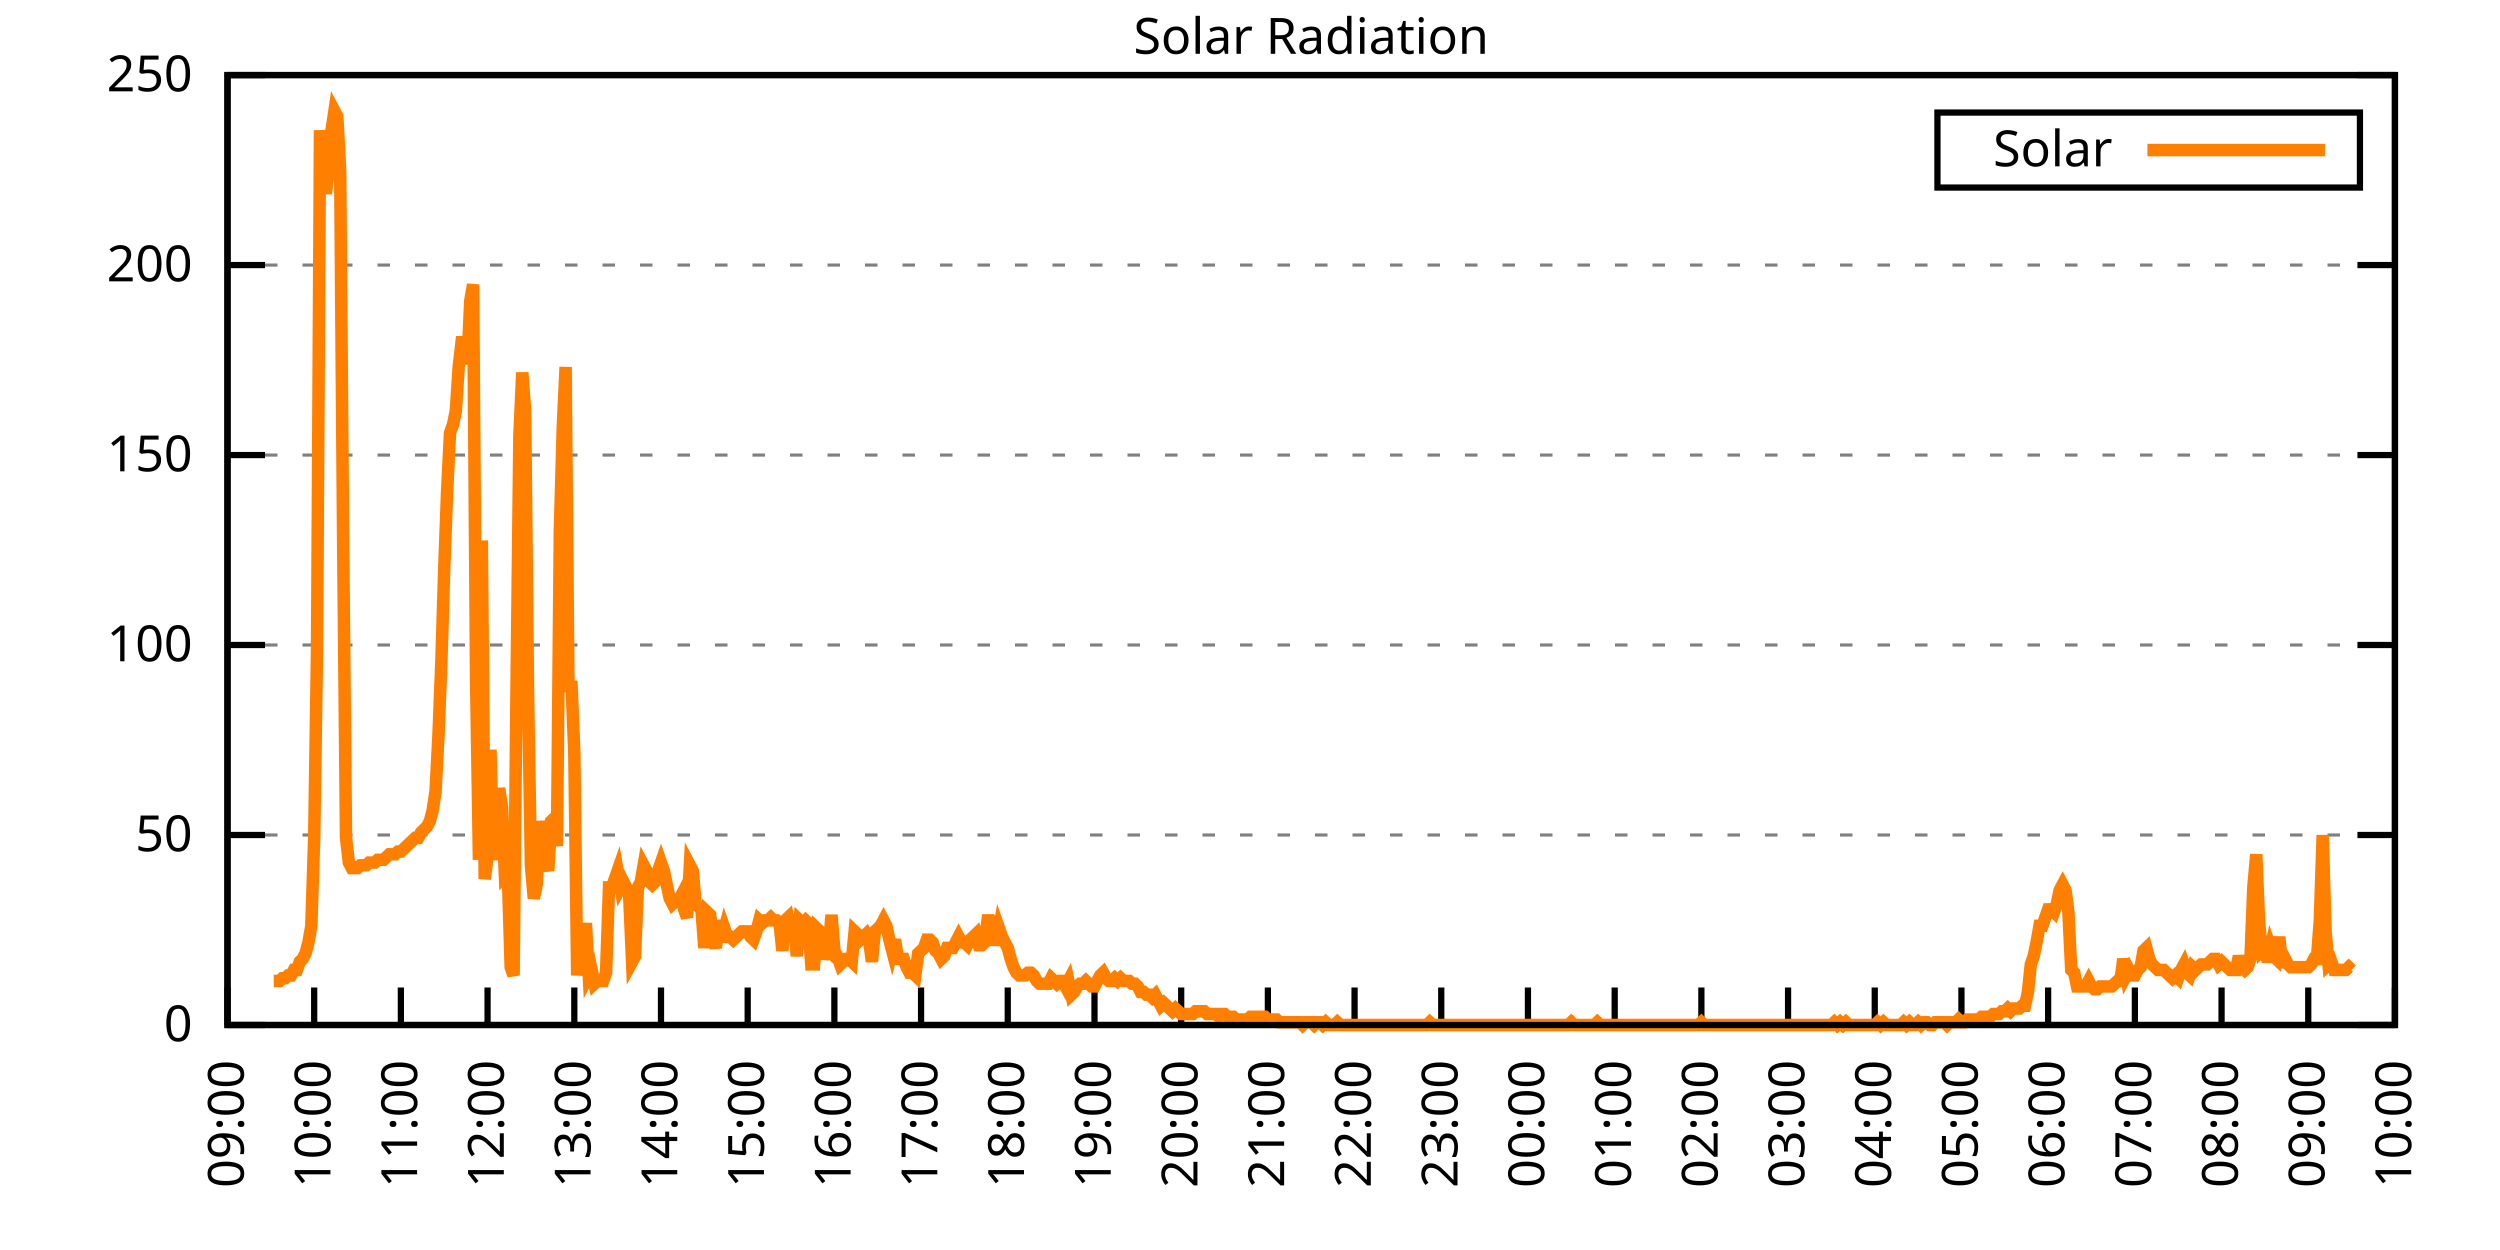
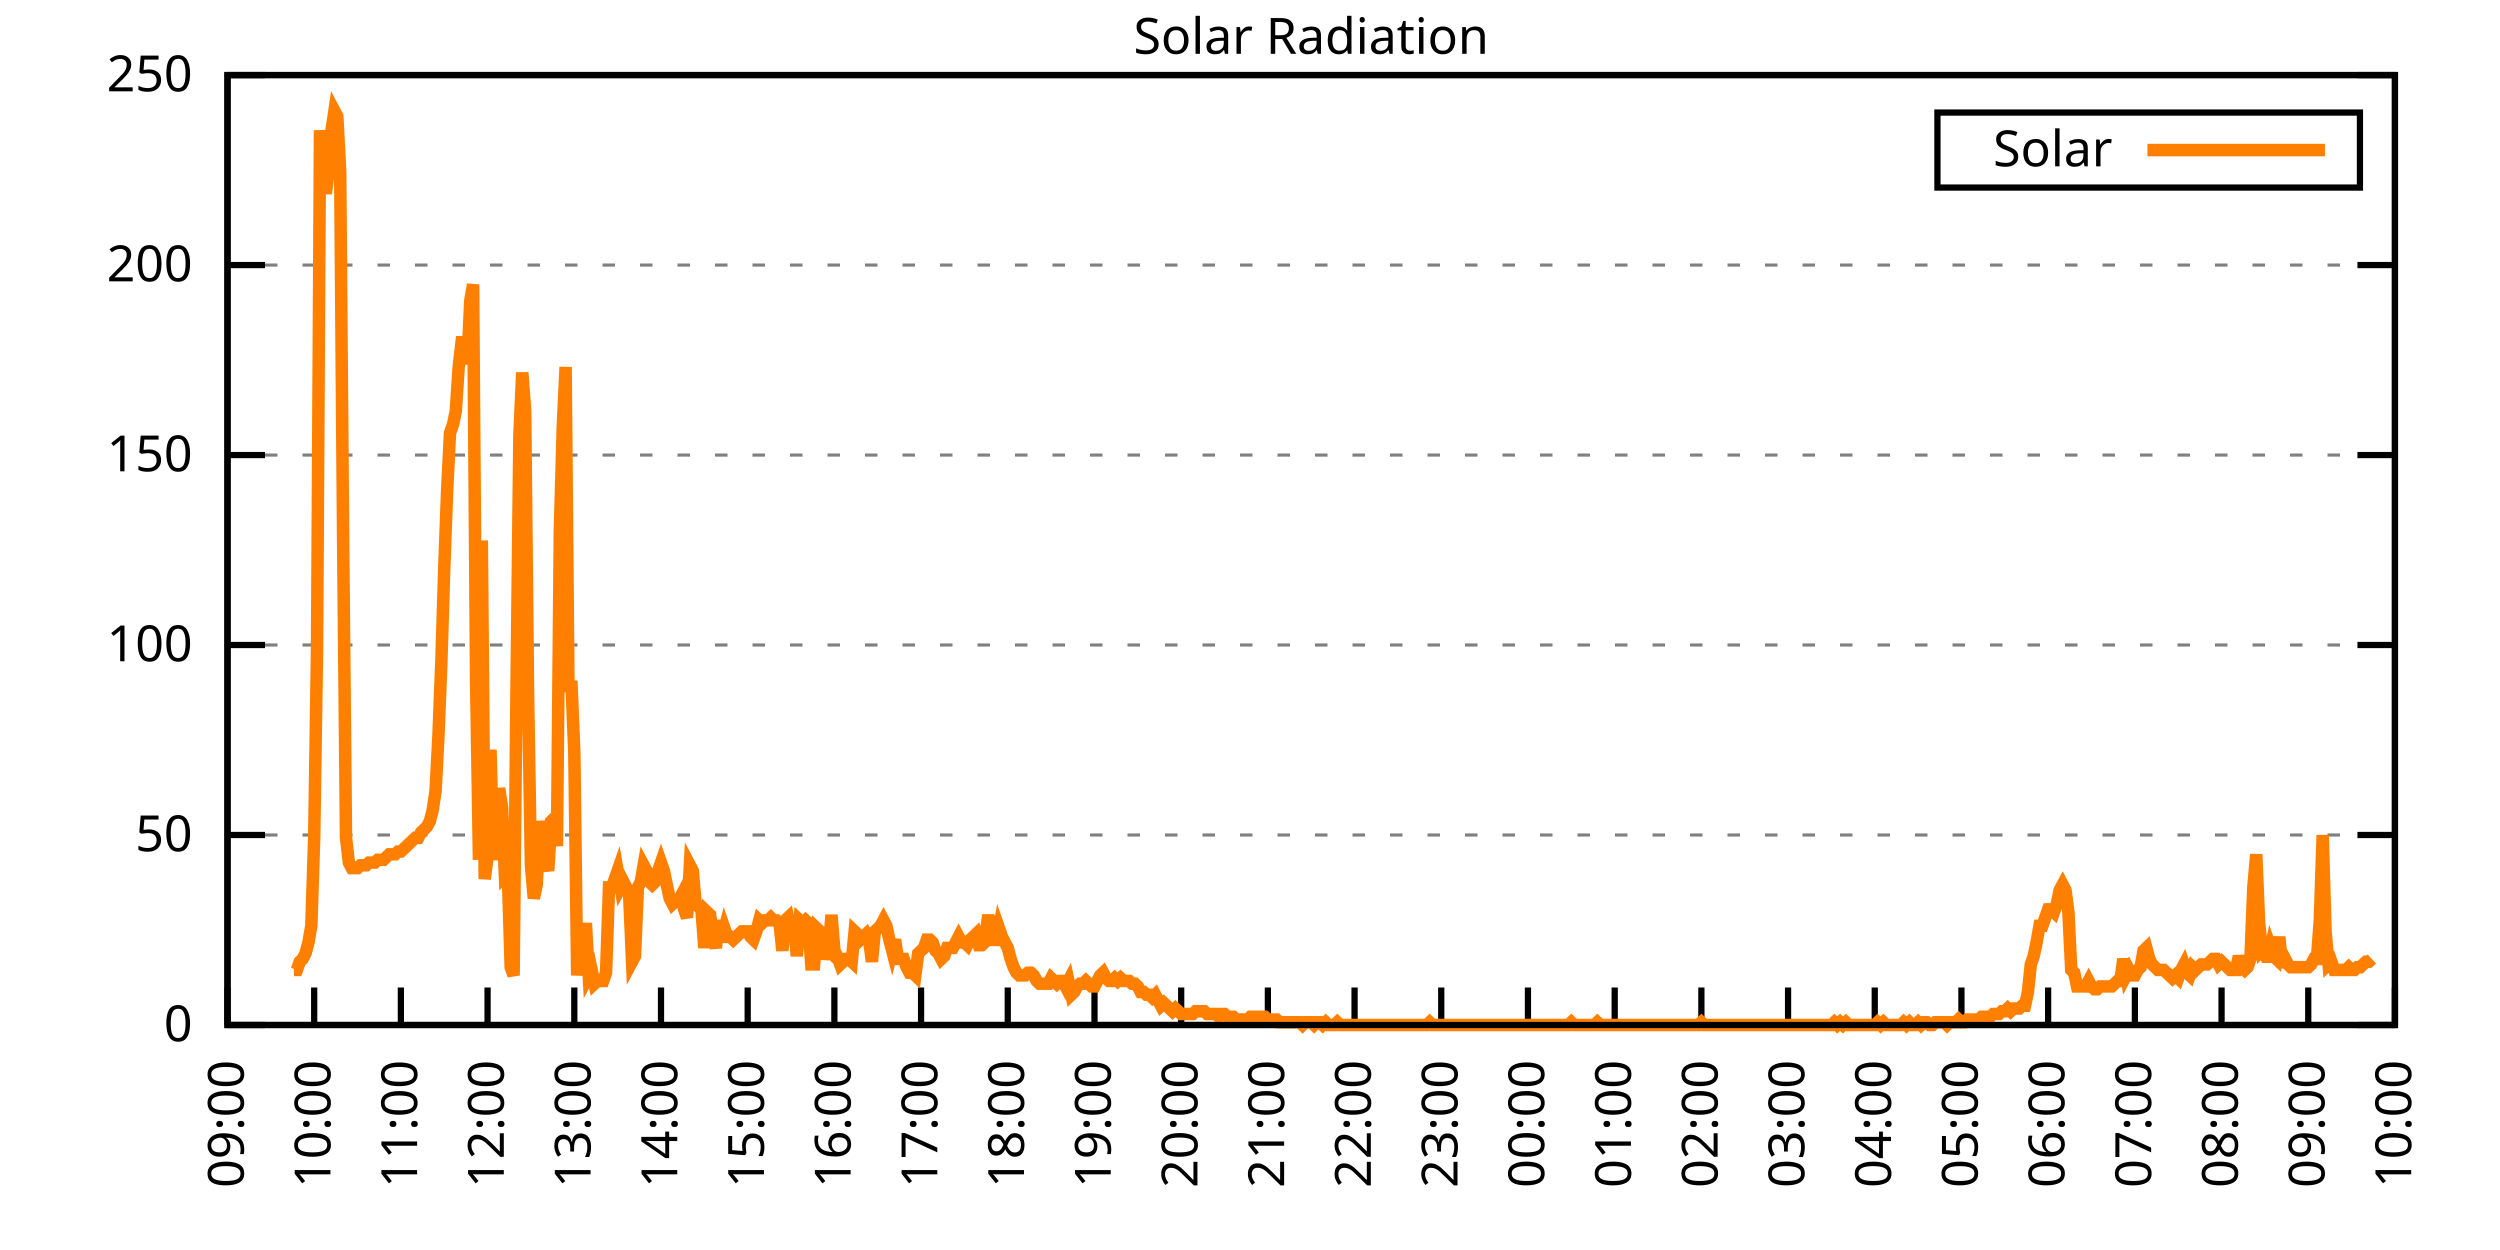
<svg xmlns="http://www.w3.org/2000/svg" xmlns:xlink="http://www.w3.org/1999/xlink" width="400" height="200" viewBox="0 0 400 200">
  <g id="gnuplot_canvas">
    <rect x="0" y="0" width="400" height="200" fill="none" />
    <defs>
      <circle id="gpDot" r="0.5" stroke-width="0.5" stroke="currentColor" />
      <path id="gpPt0" stroke-width="0.333" stroke="currentColor" d="M-1,0 h2 M0,-1 v2" />
      <path id="gpPt1" stroke-width="0.333" stroke="currentColor" d="M-1,-1 L1,1 M1,-1 L-1,1" />
      <path id="gpPt2" stroke-width="0.333" stroke="currentColor" d="M-1,0 L1,0 M0,-1 L0,1 M-1,-1 L1,1 M-1,1 L1,-1" />
      <rect id="gpPt3" stroke-width="0.333" stroke="currentColor" x="-1" y="-1" width="2" height="2" />
      <rect id="gpPt4" stroke-width="0.333" stroke="currentColor" fill="currentColor" x="-1" y="-1" width="2" height="2" />
      <circle id="gpPt5" stroke-width="0.333" stroke="currentColor" cx="0" cy="0" r="1" />
      <use xlink:href="#gpPt5" id="gpPt6" fill="currentColor" stroke="none" />
      <path id="gpPt7" stroke-width="0.333" stroke="currentColor" d="M0,-1.33 L-1.33,0.67 L1.33,0.67 z" />
      <use xlink:href="#gpPt7" id="gpPt8" fill="currentColor" stroke="none" />
      <use xlink:href="#gpPt7" id="gpPt9" stroke="currentColor" transform="rotate(180)" />
      <use xlink:href="#gpPt9" id="gpPt10" fill="currentColor" stroke="none" />
      <use xlink:href="#gpPt3" id="gpPt11" stroke="currentColor" transform="rotate(45)" />
      <use xlink:href="#gpPt11" id="gpPt12" fill="currentColor" stroke="none" />
      <path id="gpPt13" stroke-width="0.333" stroke="currentColor" d="M0,1.330 L1.265,0.411 L0.782,-1.067 L-0.782,-1.076 L-1.265,0.411 z" />
      <use xlink:href="#gpPt13" id="gpPt14" fill="currentColor" stroke="none" />
      <filter id="textbox" filterUnits="objectBoundingBox" x="0" y="0" height="1" width="1">
        <feFlood flood-color="white" flood-opacity="1" result="bgnd" />
        <feComposite in="SourceGraphic" in2="bgnd" operator="atop" />
      </filter>
      <filter id="greybox" filterUnits="objectBoundingBox" x="0" y="0" height="1" width="1">
        <feFlood flood-color="lightgrey" flood-opacity="1" result="grey" />
        <feComposite in="SourceGraphic" in2="grey" operator="atop" />
      </filter>
    </defs>
    <g fill="none" color="white" stroke="currentColor" stroke-width="1.00" stroke-linecap="butt" stroke-linejoin="miter">
</g>
    <g fill="none" color="black" stroke="currentColor" stroke-width="1.00" stroke-linecap="butt" stroke-linejoin="miter">
      <g stroke="none" shape-rendering="crispEdges">
        <polygon fill="rgb(255, 255, 255)" points="36.40,164.00 383.18,164.00 383.18,12.02 36.40,12.02 " />
      </g>
    </g>
    <g fill="none" color="black" stroke="currentColor" stroke-width="1.00" stroke-linecap="butt" stroke-linejoin="miter">
</g>
    <g fill="none" color="black" stroke="black" stroke-width="0.50" stroke-linecap="butt" stroke-linejoin="miter">
</g>
    <g fill="none" color="gray" stroke="currentColor" stroke-width="0.50" stroke-linecap="butt" stroke-linejoin="miter">
      <path stroke="gray" stroke-dasharray="2,4" class="gridline" d="M36.40,164.00 L383.19,164.00  " />
    </g>
    <g fill="none" color="gray" stroke="gray" stroke-width="1.00" stroke-linecap="butt" stroke-linejoin="miter">
</g>
    <g fill="none" color="black" stroke="currentColor" stroke-width="1.00" stroke-linecap="butt" stroke-linejoin="miter">
      <path stroke="black" d="M36.40,164.00 L42.40,164.00 M383.19,164.00 L377.19,164.00  " />
      <g transform="translate(30.80,166.60)" stroke="none" fill="black" font-family="Sans" font-size="8.00" text-anchor="end">
        <text>
          <tspan font-family="Sans"> 0</tspan>
        </text>
      </g>
    </g>
    <g fill="none" color="black" stroke="currentColor" stroke-width="1.00" stroke-linecap="butt" stroke-linejoin="miter">
</g>
    <g fill="none" color="black" stroke="black" stroke-width="0.50" stroke-linecap="butt" stroke-linejoin="miter">
</g>
    <g fill="none" color="gray" stroke="currentColor" stroke-width="0.50" stroke-linecap="butt" stroke-linejoin="miter">
      <path stroke="gray" stroke-dasharray="2,4" class="gridline" d="M36.40,133.60 L383.19,133.60  " />
    </g>
    <g fill="none" color="gray" stroke="gray" stroke-width="1.00" stroke-linecap="butt" stroke-linejoin="miter">
</g>
    <g fill="none" color="black" stroke="currentColor" stroke-width="1.00" stroke-linecap="butt" stroke-linejoin="miter">
      <path stroke="black" d="M36.40,133.60 L42.40,133.60 M383.19,133.60 L377.19,133.60  " />
      <g transform="translate(30.80,136.20)" stroke="none" fill="black" font-family="Sans" font-size="8.00" text-anchor="end">
        <text>
          <tspan font-family="Sans"> 50</tspan>
        </text>
      </g>
    </g>
    <g fill="none" color="black" stroke="currentColor" stroke-width="1.00" stroke-linecap="butt" stroke-linejoin="miter">
</g>
    <g fill="none" color="black" stroke="black" stroke-width="0.50" stroke-linecap="butt" stroke-linejoin="miter">
</g>
    <g fill="none" color="gray" stroke="currentColor" stroke-width="0.50" stroke-linecap="butt" stroke-linejoin="miter">
      <path stroke="gray" stroke-dasharray="2,4" class="gridline" d="M36.40,103.20 L383.19,103.20  " />
    </g>
    <g fill="none" color="gray" stroke="gray" stroke-width="1.00" stroke-linecap="butt" stroke-linejoin="miter">
</g>
    <g fill="none" color="black" stroke="currentColor" stroke-width="1.00" stroke-linecap="butt" stroke-linejoin="miter">
      <path stroke="black" d="M36.40,103.20 L42.40,103.20 M383.19,103.20 L377.19,103.20  " />
      <g transform="translate(30.80,105.80)" stroke="none" fill="black" font-family="Sans" font-size="8.00" text-anchor="end">
        <text>
          <tspan font-family="Sans"> 100</tspan>
        </text>
      </g>
    </g>
    <g fill="none" color="black" stroke="currentColor" stroke-width="1.00" stroke-linecap="butt" stroke-linejoin="miter">
</g>
    <g fill="none" color="black" stroke="black" stroke-width="0.50" stroke-linecap="butt" stroke-linejoin="miter">
</g>
    <g fill="none" color="gray" stroke="currentColor" stroke-width="0.50" stroke-linecap="butt" stroke-linejoin="miter">
      <path stroke="gray" stroke-dasharray="2,4" class="gridline" d="M36.40,72.81 L383.19,72.81  " />
    </g>
    <g fill="none" color="gray" stroke="gray" stroke-width="1.00" stroke-linecap="butt" stroke-linejoin="miter">
</g>
    <g fill="none" color="black" stroke="currentColor" stroke-width="1.00" stroke-linecap="butt" stroke-linejoin="miter">
      <path stroke="black" d="M36.40,72.81 L42.40,72.81 M383.19,72.81 L377.19,72.81  " />
      <g transform="translate(30.80,75.41)" stroke="none" fill="black" font-family="Sans" font-size="8.00" text-anchor="end">
        <text>
          <tspan font-family="Sans"> 150</tspan>
        </text>
      </g>
    </g>
    <g fill="none" color="black" stroke="currentColor" stroke-width="1.00" stroke-linecap="butt" stroke-linejoin="miter">
</g>
    <g fill="none" color="black" stroke="black" stroke-width="0.50" stroke-linecap="butt" stroke-linejoin="miter">
</g>
    <g fill="none" color="gray" stroke="currentColor" stroke-width="0.50" stroke-linecap="butt" stroke-linejoin="miter">
      <path stroke="gray" stroke-dasharray="2,4" class="gridline" d="M36.40,42.41 L383.19,42.41  " />
    </g>
    <g fill="none" color="gray" stroke="gray" stroke-width="1.00" stroke-linecap="butt" stroke-linejoin="miter">
</g>
    <g fill="none" color="black" stroke="currentColor" stroke-width="1.00" stroke-linecap="butt" stroke-linejoin="miter">
      <path stroke="black" d="M36.40,42.41 L42.40,42.41 M383.19,42.41 L377.19,42.41  " />
      <g transform="translate(30.80,45.01)" stroke="none" fill="black" font-family="Sans" font-size="8.00" text-anchor="end">
        <text>
          <tspan font-family="Sans"> 200</tspan>
        </text>
      </g>
    </g>
    <g fill="none" color="black" stroke="currentColor" stroke-width="1.00" stroke-linecap="butt" stroke-linejoin="miter">
</g>
    <g fill="none" color="black" stroke="black" stroke-width="0.50" stroke-linecap="butt" stroke-linejoin="miter">
</g>
    <g fill="none" color="gray" stroke="currentColor" stroke-width="0.50" stroke-linecap="butt" stroke-linejoin="miter">
      <path stroke="gray" stroke-dasharray="2,4" class="gridline" d="M36.40,12.01 L383.19,12.01  " />
    </g>
    <g fill="none" color="gray" stroke="gray" stroke-width="1.00" stroke-linecap="butt" stroke-linejoin="miter">
</g>
    <g fill="none" color="black" stroke="currentColor" stroke-width="1.00" stroke-linecap="butt" stroke-linejoin="miter">
      <path stroke="black" d="M36.40,12.01 L42.40,12.01 M383.19,12.01 L377.19,12.01  " />
      <g transform="translate(30.80,14.61)" stroke="none" fill="black" font-family="Sans" font-size="8.00" text-anchor="end">
        <text>
          <tspan font-family="Sans"> 250</tspan>
        </text>
      </g>
    </g>
    <g fill="none" color="black" stroke="currentColor" stroke-width="1.00" stroke-linecap="butt" stroke-linejoin="miter">
      <path stroke="black" d="M36.40,164.00 L36.40,158.00  " />
      <g transform="translate(39.00,169.60) rotate(270.00)" stroke="none" fill="black" font-family="Sans" font-size="8.00" text-anchor="end">
        <text>
          <tspan font-family="Sans">09:00</tspan>
        </text>
      </g>
    </g>
    <g fill="none" color="black" stroke="currentColor" stroke-width="1.00" stroke-linecap="butt" stroke-linejoin="miter">
      <path stroke="black" d="M50.27,164.00 L50.27,158.00  " />
      <g transform="translate(52.87,169.60) rotate(270.00)" stroke="none" fill="black" font-family="Sans" font-size="8.00" text-anchor="end">
        <text>
          <tspan font-family="Sans">10:00</tspan>
        </text>
      </g>
    </g>
    <g fill="none" color="black" stroke="currentColor" stroke-width="1.00" stroke-linecap="butt" stroke-linejoin="miter">
      <path stroke="black" d="M64.14,164.00 L64.14,158.00  " />
      <g transform="translate(66.74,169.60) rotate(270.00)" stroke="none" fill="black" font-family="Sans" font-size="8.00" text-anchor="end">
        <text>
          <tspan font-family="Sans">11:00</tspan>
        </text>
      </g>
    </g>
    <g fill="none" color="black" stroke="currentColor" stroke-width="1.00" stroke-linecap="butt" stroke-linejoin="miter">
      <path stroke="black" d="M78.01,164.00 L78.01,158.00  " />
      <g transform="translate(80.61,169.60) rotate(270.00)" stroke="none" fill="black" font-family="Sans" font-size="8.00" text-anchor="end">
        <text>
          <tspan font-family="Sans">12:00</tspan>
        </text>
      </g>
    </g>
    <g fill="none" color="black" stroke="currentColor" stroke-width="1.00" stroke-linecap="butt" stroke-linejoin="miter">
      <path stroke="black" d="M91.89,164.00 L91.89,158.00  " />
      <g transform="translate(94.49,169.60) rotate(270.00)" stroke="none" fill="black" font-family="Sans" font-size="8.00" text-anchor="end">
        <text>
          <tspan font-family="Sans">13:00</tspan>
        </text>
      </g>
    </g>
    <g fill="none" color="black" stroke="currentColor" stroke-width="1.00" stroke-linecap="butt" stroke-linejoin="miter">
      <path stroke="black" d="M105.76,164.00 L105.76,158.00  " />
      <g transform="translate(108.36,169.60) rotate(270.00)" stroke="none" fill="black" font-family="Sans" font-size="8.00" text-anchor="end">
        <text>
          <tspan font-family="Sans">14:00</tspan>
        </text>
      </g>
    </g>
    <g fill="none" color="black" stroke="currentColor" stroke-width="1.00" stroke-linecap="butt" stroke-linejoin="miter">
      <path stroke="black" d="M119.63,164.00 L119.63,158.00  " />
      <g transform="translate(122.23,169.60) rotate(270.00)" stroke="none" fill="black" font-family="Sans" font-size="8.00" text-anchor="end">
        <text>
          <tspan font-family="Sans">15:00</tspan>
        </text>
      </g>
    </g>
    <g fill="none" color="black" stroke="currentColor" stroke-width="1.00" stroke-linecap="butt" stroke-linejoin="miter">
      <path stroke="black" d="M133.50,164.00 L133.50,158.00  " />
      <g transform="translate(136.10,169.60) rotate(270.00)" stroke="none" fill="black" font-family="Sans" font-size="8.00" text-anchor="end">
        <text>
          <tspan font-family="Sans">16:00</tspan>
        </text>
      </g>
    </g>
    <g fill="none" color="black" stroke="currentColor" stroke-width="1.00" stroke-linecap="butt" stroke-linejoin="miter">
      <path stroke="black" d="M147.37,164.00 L147.37,158.00  " />
      <g transform="translate(149.97,169.60) rotate(270.00)" stroke="none" fill="black" font-family="Sans" font-size="8.00" text-anchor="end">
        <text>
          <tspan font-family="Sans">17:00</tspan>
        </text>
      </g>
    </g>
    <g fill="none" color="black" stroke="currentColor" stroke-width="1.00" stroke-linecap="butt" stroke-linejoin="miter">
      <path stroke="black" d="M161.24,164.00 L161.24,158.00  " />
      <g transform="translate(163.84,169.60) rotate(270.00)" stroke="none" fill="black" font-family="Sans" font-size="8.00" text-anchor="end">
        <text>
          <tspan font-family="Sans">18:00</tspan>
        </text>
      </g>
    </g>
    <g fill="none" color="black" stroke="currentColor" stroke-width="1.00" stroke-linecap="butt" stroke-linejoin="miter">
      <path stroke="black" d="M175.12,164.00 L175.12,158.00  " />
      <g transform="translate(177.72,169.60) rotate(270.00)" stroke="none" fill="black" font-family="Sans" font-size="8.00" text-anchor="end">
        <text>
          <tspan font-family="Sans">19:00</tspan>
        </text>
      </g>
    </g>
    <g fill="none" color="black" stroke="currentColor" stroke-width="1.00" stroke-linecap="butt" stroke-linejoin="miter">
      <path stroke="black" d="M188.99,164.00 L188.99,158.00  " />
      <g transform="translate(191.59,169.60) rotate(270.00)" stroke="none" fill="black" font-family="Sans" font-size="8.00" text-anchor="end">
        <text>
          <tspan font-family="Sans">20:00</tspan>
        </text>
      </g>
    </g>
    <g fill="none" color="black" stroke="currentColor" stroke-width="1.00" stroke-linecap="butt" stroke-linejoin="miter">
      <path stroke="black" d="M202.86,164.00 L202.86,158.00  " />
      <g transform="translate(205.46,169.60) rotate(270.00)" stroke="none" fill="black" font-family="Sans" font-size="8.00" text-anchor="end">
        <text>
          <tspan font-family="Sans">21:00</tspan>
        </text>
      </g>
    </g>
    <g fill="none" color="black" stroke="currentColor" stroke-width="1.00" stroke-linecap="butt" stroke-linejoin="miter">
      <path stroke="black" d="M216.73,164.00 L216.73,158.00  " />
      <g transform="translate(219.33,169.60) rotate(270.00)" stroke="none" fill="black" font-family="Sans" font-size="8.00" text-anchor="end">
        <text>
          <tspan font-family="Sans">22:00</tspan>
        </text>
      </g>
    </g>
    <g fill="none" color="black" stroke="currentColor" stroke-width="1.00" stroke-linecap="butt" stroke-linejoin="miter">
      <path stroke="black" d="M230.60,164.00 L230.60,158.00  " />
      <g transform="translate(233.20,169.60) rotate(270.00)" stroke="none" fill="black" font-family="Sans" font-size="8.00" text-anchor="end">
        <text>
          <tspan font-family="Sans">23:00</tspan>
        </text>
      </g>
    </g>
    <g fill="none" color="black" stroke="currentColor" stroke-width="1.00" stroke-linecap="butt" stroke-linejoin="miter">
      <path stroke="black" d="M244.47,164.00 L244.47,158.00  " />
      <g transform="translate(247.07,169.60) rotate(270.00)" stroke="none" fill="black" font-family="Sans" font-size="8.00" text-anchor="end">
        <text>
          <tspan font-family="Sans">00:00</tspan>
        </text>
      </g>
    </g>
    <g fill="none" color="black" stroke="currentColor" stroke-width="1.00" stroke-linecap="butt" stroke-linejoin="miter">
      <path stroke="black" d="M258.35,164.00 L258.35,158.00  " />
      <g transform="translate(260.95,169.60) rotate(270.00)" stroke="none" fill="black" font-family="Sans" font-size="8.00" text-anchor="end">
        <text>
          <tspan font-family="Sans">01:00</tspan>
        </text>
      </g>
    </g>
    <g fill="none" color="black" stroke="currentColor" stroke-width="1.00" stroke-linecap="butt" stroke-linejoin="miter">
      <path stroke="black" d="M272.22,164.00 L272.22,158.00  " />
      <g transform="translate(274.82,169.60) rotate(270.00)" stroke="none" fill="black" font-family="Sans" font-size="8.00" text-anchor="end">
        <text>
          <tspan font-family="Sans">02:00</tspan>
        </text>
      </g>
    </g>
    <g fill="none" color="black" stroke="currentColor" stroke-width="1.00" stroke-linecap="butt" stroke-linejoin="miter">
      <path stroke="black" d="M286.09,164.00 L286.09,158.00  " />
      <g transform="translate(288.69,169.60) rotate(270.00)" stroke="none" fill="black" font-family="Sans" font-size="8.00" text-anchor="end">
        <text>
          <tspan font-family="Sans">03:00</tspan>
        </text>
      </g>
    </g>
    <g fill="none" color="black" stroke="currentColor" stroke-width="1.00" stroke-linecap="butt" stroke-linejoin="miter">
      <path stroke="black" d="M299.96,164.00 L299.96,158.00  " />
      <g transform="translate(302.56,169.60) rotate(270.00)" stroke="none" fill="black" font-family="Sans" font-size="8.00" text-anchor="end">
        <text>
          <tspan font-family="Sans">04:00</tspan>
        </text>
      </g>
    </g>
    <g fill="none" color="black" stroke="currentColor" stroke-width="1.00" stroke-linecap="butt" stroke-linejoin="miter">
      <path stroke="black" d="M313.83,164.00 L313.83,158.00  " />
      <g transform="translate(316.43,169.60) rotate(270.00)" stroke="none" fill="black" font-family="Sans" font-size="8.00" text-anchor="end">
        <text>
          <tspan font-family="Sans">05:00</tspan>
        </text>
      </g>
    </g>
    <g fill="none" color="black" stroke="currentColor" stroke-width="1.00" stroke-linecap="butt" stroke-linejoin="miter">
      <path stroke="black" d="M327.70,164.00 L327.70,158.00  " />
      <g transform="translate(330.30,169.60) rotate(270.00)" stroke="none" fill="black" font-family="Sans" font-size="8.00" text-anchor="end">
        <text>
          <tspan font-family="Sans">06:00</tspan>
        </text>
      </g>
    </g>
    <g fill="none" color="black" stroke="currentColor" stroke-width="1.00" stroke-linecap="butt" stroke-linejoin="miter">
      <path stroke="black" d="M341.58,164.00 L341.58,158.00  " />
      <g transform="translate(344.18,169.60) rotate(270.00)" stroke="none" fill="black" font-family="Sans" font-size="8.00" text-anchor="end">
        <text>
          <tspan font-family="Sans">07:00</tspan>
        </text>
      </g>
    </g>
    <g fill="none" color="black" stroke="currentColor" stroke-width="1.00" stroke-linecap="butt" stroke-linejoin="miter">
      <path stroke="black" d="M355.45,164.00 L355.45,158.00  " />
      <g transform="translate(358.05,169.60) rotate(270.00)" stroke="none" fill="black" font-family="Sans" font-size="8.00" text-anchor="end">
        <text>
          <tspan font-family="Sans">08:00</tspan>
        </text>
      </g>
    </g>
    <g fill="none" color="black" stroke="currentColor" stroke-width="1.00" stroke-linecap="butt" stroke-linejoin="miter">
      <path stroke="black" d="M369.32,164.00 L369.32,158.00  " />
      <g transform="translate(371.92,169.60) rotate(270.00)" stroke="none" fill="black" font-family="Sans" font-size="8.00" text-anchor="end">
        <text>
          <tspan font-family="Sans">09:00</tspan>
        </text>
      </g>
    </g>
    <g fill="none" color="black" stroke="currentColor" stroke-width="1.00" stroke-linecap="butt" stroke-linejoin="miter">
      <path stroke="black" d="M383.19,164.00 L383.19,158.00  " />
      <g transform="translate(385.79,169.60) rotate(270.00)" stroke="none" fill="black" font-family="Sans" font-size="8.00" text-anchor="end">
        <text>
          <tspan font-family="Sans">10:00</tspan>
        </text>
      </g>
    </g>
    <g fill="none" color="black" stroke="currentColor" stroke-width="1.00" stroke-linecap="butt" stroke-linejoin="miter">
</g>
    <g fill="none" color="black" stroke="currentColor" stroke-width="1.00" stroke-linecap="butt" stroke-linejoin="miter">
      <path stroke="black" d="M36.40,12.01 L36.40,164.00 L383.19,164.00 L383.19,12.01 L36.40,12.01 Z  " />
    </g>
    <g fill="none" color="black" stroke="currentColor" stroke-width="1.00" stroke-linecap="butt" stroke-linejoin="miter">
</g>
    <g fill="none" color="black" stroke="currentColor" stroke-width="1.00" stroke-linecap="butt" stroke-linejoin="miter">
      <path stroke="black" d="M309.99,30.01 L309.99,18.01 L377.59,18.01 L377.59,30.01 L309.99,30.01 Z  " />
    </g>
    <g id="Solar_Radiation_plot_1">
      <g fill="none" color="white" stroke="black" stroke-width="2.00" stroke-linecap="butt" stroke-linejoin="miter">
</g>
      <g fill="none" color="black" stroke="currentColor" stroke-width="2.00" stroke-linecap="butt" stroke-linejoin="miter">
        <g transform="translate(337.99,26.61)" stroke="none" fill="black" font-family="Sans" font-size="8.00" text-anchor="end">
          <text>
            <tspan font-family="Sans">Solar</tspan>
          </text>
        </g>
      </g>
      <g fill="none" color="black" stroke="currentColor" stroke-width="2.00" stroke-linecap="butt" stroke-linejoin="miter">
-         <path stroke="rgb(255, 127,   0)" d="M343.59,24.01 L371.99,24.01 M43.80,156.95 L44.26,156.95 L44.72,156.95 L45.19,156.51 L45.65,156.51 L46.11,156.07   L46.57,156.07 L47.03,155.19 L47.50,155.19 L47.96,153.87 L48.42,153.43 L48.88,152.55 L49.35,150.79 L49.81,148.14   L50.27,134.05 L50.73,103.65 L51.20,20.84 L51.66,27.89 L52.12,30.97 L52.58,27.45 L53.05,20.84 L53.51,17.76   L53.97,18.64 L54.43,27.45 L54.90,86.47 L55.36,134.05 L55.82,138.01 L56.28,138.89 L56.75,138.89 L57.21,138.89   L57.67,138.45 L58.13,138.45 L58.59,138.45 L59.06,138.01 L59.52,138.01 L59.98,138.01 L60.44,137.57 L60.91,137.57   L61.37,137.57 L61.83,137.13 L62.29,136.69 L62.76,136.69 L63.22,136.69 L63.68,136.25 L64.14,136.25 L64.61,135.81   L65.07,135.37 L65.53,134.93 L65.99,134.49 L66.46,134.05 L66.92,134.05 L67.38,133.17 L67.84,132.73 L68.30,132.28   L68.77,131.40 L69.23,129.64 L69.69,126.56 L70.15,117.75 L70.62,105.86 L71.08,90.88 L71.54,78.54 L72.00,69.29   L72.47,67.97 L72.93,65.77 L73.39,58.72 L73.85,54.76 L74.32,54.76 L74.78,58.28 L75.24,48.15 L75.70,45.51   L76.17,108.50 L76.63,137.57 L77.09,86.47 L77.55,140.65 L78.01,137.13 L78.48,119.95 L78.94,137.57 L79.40,134.05   L79.86,126.12 L80.33,129.20 L80.79,140.21 L81.25,139.77 L81.71,154.75 L82.18,156.07 L82.64,110.26 L83.10,69.74   L83.56,59.60 L84.03,65.77 L84.49,111.14 L84.95,138.45 L85.41,143.74 L85.88,141.54 L86.34,131.40 L86.80,134.49   L87.26,137.57 L87.72,139.33 L88.19,131.40 L88.65,130.96 L89.11,135.37 L89.57,85.15 L90.04,68.41 L90.50,58.72   L90.96,110.70 L91.42,108.94 L91.89,120.39 L92.35,156.07 L92.81,149.90 L93.27,152.55 L93.74,147.70 L94.20,156.07   L94.66,155.19 L95.12,157.39 L95.59,156.95 L96.05,156.95 L96.51,156.95 L96.97,155.63 L97.44,141.98 L97.90,141.98   L98.36,140.65 L98.82,139.33 L99.28,141.98 L99.75,141.09 L100.21,141.98 L100.67,143.30 L101.13,153.87 L101.60,152.99   L102.06,141.98 L102.52,141.09 L102.98,138.45 L103.45,139.33 L103.91,141.09 L104.37,141.54 L104.83,141.09 L105.30,139.33   L105.76,138.01 L106.22,139.33 L106.68,141.54 L107.15,143.74 L107.61,144.62 L108.07,144.18 L108.53,144.18 L108.99,143.30   L109.46,145.50 L109.92,146.82 L110.38,138.45 L110.84,139.33 L111.31,144.62 L111.77,145.06 L112.23,145.50 L112.69,151.67   L113.16,145.94 L113.62,146.38 L114.08,149.90 L114.54,151.67 L115.01,147.26 L115.47,150.34 L115.93,148.58 L116.39,149.90   L116.86,149.90 L117.32,150.34 L117.78,149.90 L118.24,149.46 L118.70,149.02 L119.17,149.02 L119.63,149.02 L120.09,149.90   L120.55,150.34 L121.02,149.02 L121.48,147.26 L121.94,147.70 L122.40,147.26 L122.87,147.26 L123.33,146.82 L123.79,147.26   L124.25,147.26 L124.72,147.70 L125.18,152.11 L125.64,147.26 L126.10,146.82 L126.57,149.02 L127.03,147.26 L127.49,152.99   L127.95,147.26 L128.41,147.70 L128.88,147.26 L129.34,147.70 L129.80,154.31 L130.26,154.31 L130.73,148.58 L131.19,149.02   L131.65,153.43 L132.11,151.67 L132.58,152.11 L133.04,146.38 L133.50,152.11 L133.96,152.99 L134.43,154.31 L134.89,153.87   L135.35,153.43 L135.81,153.43 L136.28,153.87 L136.74,149.02 L137.20,149.46 L137.66,150.34 L138.13,149.90 L138.59,149.46   L139.05,150.34 L139.51,153.87 L139.97,149.02 L140.44,148.58 L140.90,148.14 L141.36,147.26 L141.82,148.14 L142.29,150.34   L142.75,152.11 L143.21,150.34 L143.67,153.43 L144.14,153.43 L144.60,153.43 L145.06,154.75 L145.52,155.63 L145.99,155.63   L146.45,156.07 L146.91,152.55 L147.37,152.11 L147.84,151.67 L148.30,150.34 L148.76,150.34 L149.22,150.79 L149.68,152.11   L150.15,152.55 L150.61,153.43 L151.07,152.99 L151.53,151.67 L152.00,151.67 L152.46,151.67 L152.92,150.79 L153.38,149.90   L153.85,150.79 L154.31,150.79 L154.77,151.23 L155.23,150.34 L155.70,149.90 L156.16,149.46 L156.62,151.23 L157.08,151.23   L157.55,150.79 L158.01,147.26 L158.47,147.26 L158.93,148.14 L159.39,151.23 L159.86,148.58 L160.32,149.90 L160.78,150.79   L161.24,151.67 L161.71,153.43 L162.17,154.75 L162.63,155.63 L163.09,156.07 L163.56,156.07 L164.02,156.07 L164.48,155.63   L164.94,155.63 L165.41,156.07 L165.87,156.95 L166.33,157.39 L166.79,157.39 L167.26,157.39 L167.72,157.39 L168.18,156.51   L168.64,156.95 L169.10,157.39 L169.57,156.95 L170.03,156.95 L170.49,157.83 L170.95,156.95 L171.42,159.15 L171.88,158.71   L172.34,157.83 L172.80,157.39 L173.27,157.39 L173.73,156.95 L174.19,157.39 L174.65,157.83 L175.12,157.83 L175.58,156.95   L176.04,156.07 L176.50,155.63 L176.97,156.51 L177.43,156.95 L177.89,156.95 L178.35,156.51 L178.82,156.95 L179.28,156.51   L179.74,156.95 L180.20,156.95 L180.66,156.95 L181.13,157.39 L181.59,157.39 L182.05,157.83 L182.51,158.71 L182.98,158.71   L183.44,159.15 L183.90,159.15 L184.36,159.60 L184.83,159.15 L185.29,160.04 L185.75,160.92 L186.21,160.48 L186.68,160.92   L187.14,161.36 L187.60,161.80 L188.06,161.36 L188.53,161.80 L188.99,162.24 L189.45,162.24 L189.91,162.24 L190.37,162.24   L190.84,162.24 L191.30,161.80 L191.76,161.80 L192.22,161.80 L192.69,161.80 L193.15,162.24 L193.61,162.24 L194.07,162.24   L194.54,162.24 L195.00,162.68 L195.46,162.24 L195.92,162.24 L196.39,162.68 L196.85,162.68 L197.31,162.68 L197.77,163.12   L198.24,163.12 L198.70,163.12 L199.16,163.12 L199.62,163.12 L200.08,162.68 L200.55,162.68 L201.01,162.68 L201.47,162.68   L201.93,162.68 L202.40,162.68 L202.86,163.12 L203.32,163.12 L203.78,163.12 L204.25,163.12 L204.71,163.56 L205.17,163.56   L205.63,163.56 L206.10,163.56 L206.56,163.56 L207.02,163.56 L207.48,163.56 L207.95,163.56 L208.41,164.00 L208.87,163.56   L209.33,163.56 L209.80,163.56 L210.26,164.00 L210.72,163.56 L211.18,163.56 L211.64,164.00 L212.11,163.56 L212.57,164.00   L213.03,164.00 L213.49,164.00 L213.96,163.56 L214.42,164.00 L214.88,164.00 L215.34,164.00 L215.81,164.00 L216.27,164.00   L216.73,164.00 L217.19,164.00 L217.66,164.00 L218.12,164.00 L218.58,164.00 L219.04,164.00 L219.51,164.00 L219.97,164.00   L220.43,164.00 L220.89,164.00 L221.35,164.00 L221.82,164.00 L222.28,164.00 L222.74,164.00 L223.20,164.00 L223.67,164.00   L224.13,164.00 L224.59,164.00 L225.05,164.00 L225.52,164.00 L225.98,164.00 L226.44,164.00 L226.90,164.00 L227.37,164.00   L227.83,164.00 L228.29,164.00 L228.75,163.56 L229.22,164.00 L229.68,164.00 L230.14,164.00 L230.60,164.00 L231.06,164.00   L231.53,164.00 L231.99,164.00 L232.45,164.00 L232.91,164.00 L233.38,164.00 L233.84,164.00 L234.30,164.00 L234.76,164.00   L235.23,164.00 L235.69,164.00 L236.15,164.00 L236.61,164.00 L237.08,164.00 L237.54,164.00 L238.00,164.00 L238.46,164.00   L238.93,164.00 L239.39,164.00 L239.85,164.00 L240.31,164.00 L240.77,164.00 L241.24,164.00 L241.70,164.00 L242.16,164.00   L242.62,164.00 L243.09,164.00 L243.55,164.00 L244.01,164.00 L244.47,164.00 L244.94,164.00 L245.40,164.00 L245.86,164.00   L246.32,164.00 L246.79,164.00 L247.25,164.00 L247.71,164.00 L248.17,164.00 L248.64,164.00 L249.10,164.00 L249.56,164.00   L250.02,164.00 L250.49,164.00 L250.95,164.00 L251.41,163.56 L251.87,164.00 L252.33,164.00 L252.80,164.00 L253.26,164.00   L253.72,164.00 L254.18,164.00 L254.65,164.00 L255.11,164.00 L255.57,163.56 L256.03,164.00 L256.50,164.00 L256.96,164.00   L257.42,164.00 L257.88,164.00 L258.35,164.00 L258.81,164.00 L259.27,164.00 L259.73,164.00 L260.20,164.00 L260.66,164.00   L261.12,164.00 L261.58,164.00 L262.04,164.00 L262.51,164.00 L262.97,164.00 L263.43,164.00 L263.89,164.00 L264.36,164.00   L264.82,164.00 L265.28,164.00 L265.74,164.00 L266.21,164.00 L266.67,164.00 L267.13,164.00 L267.59,164.00 L268.06,164.00   L268.52,164.00 L268.98,164.00 L269.44,164.00 L269.91,164.00 L270.37,164.00 L270.83,164.00 L271.29,164.00 L271.75,164.00   L272.22,163.56 L272.68,164.00 L273.14,164.00 L273.60,164.00 L274.07,164.00 L274.53,164.00 L274.99,164.00 L275.45,164.00   L275.92,164.00 L276.38,164.00 L276.84,164.00 L277.30,164.00 L277.77,164.00 L278.23,164.00 L278.69,164.00 L279.15,164.00   L279.62,164.00 L280.08,164.00 L280.54,164.00 L281.00,164.00 L281.46,164.00 L281.93,164.00 L282.39,164.00 L282.85,164.00   L283.31,164.00 L283.78,164.00 L284.24,164.00 L284.70,164.00 L285.16,164.00 L285.63,164.00 L286.09,164.00 L286.55,164.00   L287.01,164.00 L287.48,164.00 L287.94,164.00 L288.40,164.00 L288.86,164.00 L289.33,164.00 L289.79,164.00 L290.25,164.00   L290.71,164.00 L291.18,164.00 L291.64,164.00 L292.10,164.00 L292.56,164.00 L293.02,164.00 L293.49,163.56 L293.95,164.00   L294.41,163.56 L294.87,164.00 L295.34,163.56 L295.80,164.00 L296.26,164.00 L296.72,164.00 L297.19,164.00 L297.65,164.00   L298.11,164.00 L298.57,164.00 L299.04,164.00 L299.50,164.00 L299.96,164.00 L300.42,163.56 L300.89,164.00 L301.35,163.56   L301.81,164.00 L302.27,164.00 L302.73,164.00 L303.20,164.00 L303.66,164.00 L304.12,164.00 L304.58,163.56 L305.05,164.00   L305.51,163.56 L305.97,164.00 L306.43,164.00 L306.90,163.56 L307.36,164.00 L307.82,163.56 L308.28,163.56 L308.75,164.00   L309.21,164.00 L309.67,163.56 L310.13,163.56 L310.60,163.56 L311.06,163.56 L311.52,164.00 L311.98,163.56 L312.44,163.56   L312.91,163.56 L313.37,163.12 L313.83,163.56 L314.29,163.56 L314.76,163.12 L315.22,163.12 L315.68,163.12 L316.14,163.12   L316.61,163.12 L317.07,162.68 L317.53,162.68 L317.99,162.68 L318.46,162.68 L318.92,162.24 L319.38,162.24 L319.84,162.24   L320.31,161.80 L320.77,161.80 L321.23,161.36 L321.69,161.80 L322.15,161.36 L322.62,161.36 L323.08,161.36 L323.54,160.92   L324.00,160.92 L324.47,158.71 L324.93,154.31 L325.39,152.99 L325.85,150.79 L326.32,148.14 L326.78,148.14 L327.24,146.82   L327.70,145.50 L328.17,145.50 L328.63,145.94 L329.09,144.62 L329.55,142.42 L330.02,141.54 L330.48,142.42 L330.94,145.94   L331.40,155.19 L331.87,155.63 L332.33,157.83 L332.79,157.83 L333.25,157.83 L333.71,157.83 L334.18,156.95 L334.64,157.83   L335.10,158.27 L335.56,158.27 L336.03,157.83 L336.49,157.83 L336.95,157.83 L337.41,157.83 L337.88,157.83 L338.34,157.39   L338.80,156.95 L339.26,156.95 L339.73,153.43 L340.19,156.07 L340.65,155.19 L341.11,156.07 L341.58,156.07 L342.04,155.19   L342.50,154.75 L342.96,152.11 L343.42,151.67 L343.89,153.43 L344.35,154.31 L344.81,154.75 L345.27,155.19 L345.74,155.19   L346.20,155.19 L346.66,155.63 L347.12,156.07 L347.59,156.51 L348.05,156.07 L348.51,156.51 L348.97,155.19 L349.44,154.31   L349.90,155.63 L350.36,156.07 L350.82,154.75 L351.29,155.19 L351.75,154.75 L352.21,154.31 L352.67,154.31 L353.13,154.31   L353.60,153.87 L354.06,153.43 L354.52,153.43 L354.98,154.31 L355.45,153.87 L355.91,154.31 L356.37,154.75 L356.83,155.19   L357.30,155.19 L357.76,155.19 L358.22,152.99 L358.68,154.75 L359.15,155.19 L359.61,154.75 L360.07,153.43 L360.53,141.98   L361.00,136.69 L361.46,147.70 L361.92,152.11 L362.38,151.67 L362.84,153.87 L363.31,151.67 L363.77,152.99 L364.23,153.43   L364.69,149.90 L365.16,154.75 L365.62,153.43 L366.08,154.31 L366.54,154.75 L367.01,154.75 L367.47,154.75 L367.93,154.75   L368.39,154.75 L368.86,154.75 L369.32,154.75 L369.78,154.31 L370.24,153.43 L370.71,153.43 L371.17,147.26 L371.63,133.61   L372.09,149.02 L372.56,154.31 L373.02,153.87 L373.48,155.19 L373.94,155.19 L374.40,155.19 L374.87,155.19 L375.33,155.19   L375.79,154.75 L376.25,155.19  " />
+         <path stroke="rgb(255, 127,   0)" d="M343.59,24.01 L371.99,24.01 M47.03,155.19 L47.50,155.19 L47.96,153.87 L48.42,153.43 L48.88,152.55 L49.35,150.79   L49.81,148.14 L50.27,134.05 L50.73,103.65 L51.20,20.84 L51.66,27.89 L52.12,30.97 L52.58,27.45 L53.05,20.84   L53.51,17.76 L53.97,18.64 L54.43,27.45 L54.90,86.47 L55.36,134.05 L55.82,138.01 L56.28,138.89 L56.75,138.89   L57.21,138.89 L57.67,138.45 L58.13,138.45 L58.59,138.45 L59.06,138.01 L59.52,138.01 L59.98,138.01 L60.44,137.57   L60.91,137.57 L61.37,137.57 L61.83,137.13 L62.29,136.69 L62.76,136.69 L63.22,136.69 L63.68,136.25 L64.14,136.25   L64.61,135.81 L65.07,135.37 L65.53,134.93 L65.99,134.49 L66.46,134.05 L66.92,134.05 L67.38,133.17 L67.84,132.73   L68.30,132.28 L68.77,131.40 L69.23,129.64 L69.69,126.56 L70.15,117.75 L70.62,105.86 L71.08,90.88 L71.54,78.54   L72.00,69.29 L72.47,67.97 L72.93,65.77 L73.39,58.72 L73.85,54.76 L74.32,54.76 L74.78,58.28 L75.24,48.15   L75.70,45.51 L76.17,108.50 L76.63,137.57 L77.09,86.47 L77.55,140.65 L78.01,137.13 L78.48,119.95 L78.94,137.57   L79.40,134.05 L79.86,126.12 L80.33,129.20 L80.79,140.21 L81.25,139.77 L81.71,154.75 L82.18,156.07 L82.64,110.26   L83.10,69.74 L83.56,59.60 L84.03,65.77 L84.49,111.14 L84.95,138.45 L85.41,143.74 L85.88,141.54 L86.34,131.40   L86.80,134.49 L87.26,137.57 L87.72,139.33 L88.19,131.40 L88.65,130.96 L89.11,135.37 L89.57,85.15 L90.04,68.41   L90.50,58.72 L90.96,110.70 L91.42,108.94 L91.89,120.39 L92.35,156.07 L92.81,149.90 L93.27,152.55 L93.74,147.70   L94.20,156.07 L94.66,155.19 L95.12,157.39 L95.59,156.95 L96.05,156.95 L96.51,156.95 L96.97,155.63 L97.44,141.98   L97.90,141.98 L98.36,140.65 L98.82,139.33 L99.28,141.98 L99.75,141.09 L100.21,141.98 L100.67,143.30 L101.13,153.87   L101.60,152.99 L102.06,141.98 L102.52,141.09 L102.98,138.45 L103.45,139.33 L103.91,141.09 L104.37,141.54 L104.83,141.09   L105.30,139.33 L105.76,138.01 L106.22,139.33 L106.68,141.54 L107.15,143.74 L107.61,144.62 L108.07,144.18 L108.53,144.18   L108.99,143.30 L109.46,145.50 L109.92,146.82 L110.38,138.45 L110.84,139.33 L111.31,144.62 L111.77,145.06 L112.23,145.50   L112.69,151.67 L113.16,145.94 L113.62,146.38 L114.08,149.90 L114.54,151.67 L115.01,147.26 L115.47,150.34 L115.93,148.58   L116.39,149.90 L116.86,149.90 L117.32,150.34 L117.78,149.90 L118.24,149.46 L118.70,149.02 L119.17,149.02 L119.63,149.02   L120.09,149.90 L120.55,150.34 L121.02,149.02 L121.48,147.26 L121.94,147.70 L122.40,147.26 L122.87,147.26 L123.33,146.82   L123.79,147.26 L124.25,147.26 L124.72,147.70 L125.18,152.11 L125.64,147.26 L126.10,146.82 L126.57,149.02 L127.03,147.26   L127.49,152.99 L127.95,147.26 L128.41,147.70 L128.88,147.26 L129.34,147.70 L129.80,154.31 L130.26,154.31 L130.73,148.58   L131.19,149.02 L131.65,153.43 L132.11,151.67 L132.58,152.11 L133.04,146.38 L133.50,152.11 L133.96,152.99 L134.43,154.31   L134.89,153.87 L135.35,153.43 L135.81,153.43 L136.28,153.87 L136.74,149.02 L137.20,149.46 L137.66,150.34 L138.13,149.90   L138.59,149.46 L139.05,150.34 L139.51,153.87 L139.97,149.02 L140.44,148.58 L140.90,148.14 L141.36,147.26 L141.82,148.14   L142.29,150.34 L142.75,152.11 L143.21,150.34 L143.67,153.43 L144.14,153.43 L144.60,153.43 L145.06,154.75 L145.52,155.63   L145.99,155.63 L146.45,156.07 L146.91,152.55 L147.37,152.11 L147.84,151.67 L148.30,150.34 L148.76,150.34 L149.22,150.79   L149.68,152.11 L150.15,152.55 L150.61,153.43 L151.07,152.99 L151.53,151.67 L152.00,151.67 L152.46,151.67 L152.92,150.79   L153.38,149.90 L153.85,150.79 L154.31,150.79 L154.77,151.23 L155.23,150.34 L155.70,149.90 L156.16,149.46 L156.62,151.23   L157.08,151.23 L157.55,150.79 L158.01,147.26 L158.47,147.26 L158.93,148.14 L159.39,151.23 L159.86,148.58 L160.32,149.90   L160.78,150.79 L161.24,151.67 L161.71,153.43 L162.17,154.75 L162.63,155.63 L163.09,156.07 L163.56,156.07 L164.02,156.07   L164.48,155.63 L164.94,155.63 L165.41,156.07 L165.87,156.95 L166.33,157.39 L166.79,157.39 L167.26,157.39 L167.72,157.39   L168.18,156.51 L168.64,156.95 L169.10,157.39 L169.57,156.95 L170.03,156.95 L170.49,157.83 L170.95,156.95 L171.42,159.15   L171.88,158.71 L172.34,157.83 L172.80,157.39 L173.27,157.39 L173.73,156.95 L174.19,157.39 L174.65,157.83 L175.12,157.83   L175.58,156.95 L176.04,156.07 L176.50,155.63 L176.97,156.51 L177.43,156.95 L177.89,156.95 L178.35,156.51 L178.82,156.95   L179.28,156.51 L179.74,156.95 L180.20,156.95 L180.66,156.95 L181.13,157.39 L181.59,157.39 L182.05,157.83 L182.51,158.71   L182.98,158.71 L183.44,159.15 L183.90,159.15 L184.36,159.60 L184.83,159.15 L185.29,160.04 L185.75,160.92 L186.21,160.48   L186.68,160.92 L187.14,161.36 L187.60,161.80 L188.06,161.36 L188.53,161.80 L188.99,162.24 L189.45,162.24 L189.91,162.24   L190.37,162.24 L190.84,162.24 L191.30,161.80 L191.76,161.80 L192.22,161.80 L192.69,161.80 L193.15,162.24 L193.61,162.24   L194.07,162.24 L194.54,162.24 L195.00,162.68 L195.46,162.24 L195.92,162.24 L196.39,162.68 L196.85,162.68 L197.31,162.68   L197.77,163.12 L198.24,163.12 L198.70,163.12 L199.16,163.12 L199.62,163.12 L200.08,162.68 L200.55,162.68 L201.01,162.68   L201.47,162.68 L201.93,162.68 L202.40,162.68 L202.86,163.12 L203.32,163.12 L203.78,163.12 L204.25,163.12 L204.71,163.56   L205.17,163.56 L205.63,163.56 L206.10,163.56 L206.56,163.56 L207.02,163.56 L207.48,163.56 L207.95,163.56 L208.41,164.00   L208.87,163.56 L209.33,163.56 L209.80,163.56 L210.26,164.00 L210.72,163.56 L211.18,163.56 L211.64,164.00 L212.11,163.56   L212.57,164.00 L213.03,164.00 L213.49,164.00 L213.96,163.56 L214.42,164.00 L214.88,164.00 L215.34,164.00 L215.81,164.00   L216.27,164.00 L216.73,164.00 L217.19,164.00 L217.66,164.00 L218.12,164.00 L218.58,164.00 L219.04,164.00 L219.51,164.00   L219.97,164.00 L220.43,164.00 L220.89,164.00 L221.35,164.00 L221.82,164.00 L222.28,164.00 L222.74,164.00 L223.20,164.00   L223.67,164.00 L224.13,164.00 L224.59,164.00 L225.05,164.00 L225.52,164.00 L225.98,164.00 L226.44,164.00 L226.90,164.00   L227.37,164.00 L227.83,164.00 L228.29,164.00 L228.75,163.56 L229.22,164.00 L229.68,164.00 L230.14,164.00 L230.60,164.00   L231.06,164.00 L231.53,164.00 L231.99,164.00 L232.45,164.00 L232.91,164.00 L233.38,164.00 L233.84,164.00 L234.30,164.00   L234.76,164.00 L235.23,164.00 L235.69,164.00 L236.15,164.00 L236.61,164.00 L237.08,164.00 L237.54,164.00 L238.00,164.00   L238.46,164.00 L238.93,164.00 L239.39,164.00 L239.85,164.00 L240.31,164.00 L240.77,164.00 L241.24,164.00 L241.70,164.00   L242.16,164.00 L242.62,164.00 L243.09,164.00 L243.55,164.00 L244.01,164.00 L244.47,164.00 L244.94,164.00 L245.40,164.00   L245.86,164.00 L246.32,164.00 L246.79,164.00 L247.25,164.00 L247.71,164.00 L248.17,164.00 L248.64,164.00 L249.10,164.00   L249.56,164.00 L250.02,164.00 L250.49,164.00 L250.95,164.00 L251.41,163.56 L251.87,164.00 L252.33,164.00 L252.80,164.00   L253.26,164.00 L253.72,164.00 L254.18,164.00 L254.65,164.00 L255.11,164.00 L255.57,163.56 L256.03,164.00 L256.50,164.00   L256.96,164.00 L257.42,164.00 L257.88,164.00 L258.35,164.00 L258.81,164.00 L259.27,164.00 L259.73,164.00 L260.20,164.00   L260.66,164.00 L261.12,164.00 L261.58,164.00 L262.04,164.00 L262.51,164.00 L262.97,164.00 L263.43,164.00 L263.89,164.00   L264.36,164.00 L264.82,164.00 L265.28,164.00 L265.74,164.00 L266.21,164.00 L266.67,164.00 L267.13,164.00 L267.59,164.00   L268.06,164.00 L268.52,164.00 L268.98,164.00 L269.44,164.00 L269.91,164.00 L270.37,164.00 L270.83,164.00 L271.29,164.00   L271.75,164.00 L272.22,163.56 L272.68,164.00 L273.14,164.00 L273.60,164.00 L274.07,164.00 L274.53,164.00 L274.99,164.00   L275.45,164.00 L275.92,164.00 L276.38,164.00 L276.84,164.00 L277.30,164.00 L277.77,164.00 L278.23,164.00 L278.69,164.00   L279.15,164.00 L279.62,164.00 L280.08,164.00 L280.54,164.00 L281.00,164.00 L281.46,164.00 L281.93,164.00 L282.39,164.00   L282.85,164.00 L283.31,164.00 L283.78,164.00 L284.24,164.00 L284.70,164.00 L285.16,164.00 L285.63,164.00 L286.09,164.00   L286.55,164.00 L287.01,164.00 L287.48,164.00 L287.94,164.00 L288.40,164.00 L288.86,164.00 L289.33,164.00 L289.79,164.00   L290.25,164.00 L290.71,164.00 L291.18,164.00 L291.64,164.00 L292.10,164.00 L292.56,164.00 L293.02,164.00 L293.49,163.56   L293.95,164.00 L294.41,163.56 L294.87,164.00 L295.34,163.56 L295.80,164.00 L296.26,164.00 L296.72,164.00 L297.19,164.00   L297.65,164.00 L298.11,164.00 L298.57,164.00 L299.04,164.00 L299.50,164.00 L299.96,164.00 L300.42,163.56 L300.89,164.00   L301.35,163.56 L301.81,164.00 L302.27,164.00 L302.73,164.00 L303.20,164.00 L303.66,164.00 L304.12,164.00 L304.58,163.56   L305.05,164.00 L305.51,163.56 L305.97,164.00 L306.43,164.00 L306.90,163.56 L307.36,164.00 L307.82,163.56 L308.28,163.56   L308.75,164.00 L309.21,164.00 L309.67,163.56 L310.13,163.56 L310.60,163.56 L311.06,163.56 L311.52,164.00 L311.98,163.56   L312.44,163.56 L312.91,163.56 L313.37,163.12 L313.83,163.56 L314.29,163.56 L314.76,163.12 L315.22,163.12 L315.68,163.12   L316.14,163.12 L316.61,163.12 L317.07,162.68 L317.53,162.68 L317.99,162.68 L318.46,162.68 L318.92,162.24 L319.38,162.24   L319.84,162.24 L320.31,161.80 L320.77,161.80 L321.23,161.36 L321.69,161.80 L322.15,161.36 L322.62,161.36 L323.08,161.36   L323.54,160.92 L324.00,160.92 L324.47,158.71 L324.93,154.31 L325.39,152.99 L325.85,150.79 L326.32,148.14 L326.78,148.14   L327.24,146.82 L327.70,145.50 L328.17,145.50 L328.63,145.94 L329.09,144.62 L329.55,142.42 L330.02,141.54 L330.48,142.42   L330.94,145.94 L331.40,155.19 L331.87,155.63 L332.33,157.83 L332.79,157.83 L333.25,157.83 L333.71,157.83 L334.18,156.95   L334.64,157.83 L335.10,158.27 L335.56,158.27 L336.03,157.83 L336.49,157.83 L336.95,157.83 L337.41,157.83 L337.88,157.83   L338.34,157.39 L338.80,156.95 L339.26,156.95 L339.73,153.43 L340.19,156.07 L340.65,155.19 L341.11,156.07 L341.58,156.07   L342.04,155.19 L342.50,154.75 L342.96,152.11 L343.42,151.67 L343.89,153.43 L344.35,154.31 L344.81,154.75 L345.27,155.19   L345.74,155.19 L346.20,155.19 L346.66,155.63 L347.12,156.07 L347.59,156.51 L348.05,156.07 L348.51,156.51 L348.97,155.19   L349.44,154.31 L349.90,155.63 L350.36,156.07 L350.82,154.75 L351.29,155.19 L351.75,154.75 L352.21,154.31 L352.67,154.31   L353.13,154.31 L353.60,153.87 L354.06,153.43 L354.52,153.43 L354.98,154.31 L355.45,153.87 L355.91,154.31 L356.37,154.75   L356.83,155.19 L357.30,155.19 L357.76,155.19 L358.22,152.99 L358.68,154.75 L359.15,155.19 L359.61,154.75 L360.07,153.43   L360.53,141.98 L361.00,136.69 L361.46,147.70 L361.92,152.11 L362.38,151.67 L362.84,153.87 L363.31,151.67 L363.77,152.99   L364.23,153.43 L364.69,149.90 L365.16,154.75 L365.62,153.43 L366.08,154.31 L366.54,154.75 L367.01,154.75 L367.47,154.75   L367.93,154.75 L368.39,154.75 L368.86,154.75 L369.32,154.75 L369.78,154.31 L370.24,153.43 L370.71,153.43 L371.17,147.26   L371.63,133.61 L372.09,149.02 L372.56,154.31 L373.02,153.87 L373.48,155.19 L373.94,155.19 L374.40,155.19 L374.87,155.19   L375.33,155.19 L375.79,154.75 L376.25,155.19 L376.72,155.19 L377.18,154.75 L377.64,154.75 L378.10,154.31 L378.57,153.87   L379.03,153.87 L379.49,153.43  " />
      </g>
    </g>
    <g fill="none" color="black" stroke="currentColor" stroke-width="2.00" stroke-linecap="butt" stroke-linejoin="miter">
</g>
    <g fill="none" color="black" stroke="black" stroke-width="1.00" stroke-linecap="butt" stroke-linejoin="miter">
</g>
    <g fill="none" color="black" stroke="currentColor" stroke-width="1.00" stroke-linecap="butt" stroke-linejoin="miter">
      <path stroke="black" d="M36.40,12.01 L36.40,164.00 L383.19,164.00 L383.19,12.01 L36.40,12.01 Z  " />
      <g transform="translate(6.80,88.01) rotate(270.00)" stroke="none" fill="black" font-family="Sans" font-size="8.00" text-anchor="middle">
        <text />
      </g>
    </g>
    <g fill="none" color="black" stroke="currentColor" stroke-width="1.00" stroke-linecap="butt" stroke-linejoin="miter">
</g>
    <g fill="none" color="black" stroke="currentColor" stroke-width="1.00" stroke-linecap="butt" stroke-linejoin="miter">
      <g transform="translate(209.79,8.61)" stroke="none" fill="black" font-family="Sans" font-size="8.00" text-anchor="middle">
        <text>
          <tspan font-family="Sans">Solar Radiation</tspan>
        </text>
      </g>
    </g>
    <g fill="none" color="black" stroke="currentColor" stroke-width="1.00" stroke-linecap="butt" stroke-linejoin="miter">
</g>
  </g>
</svg>
